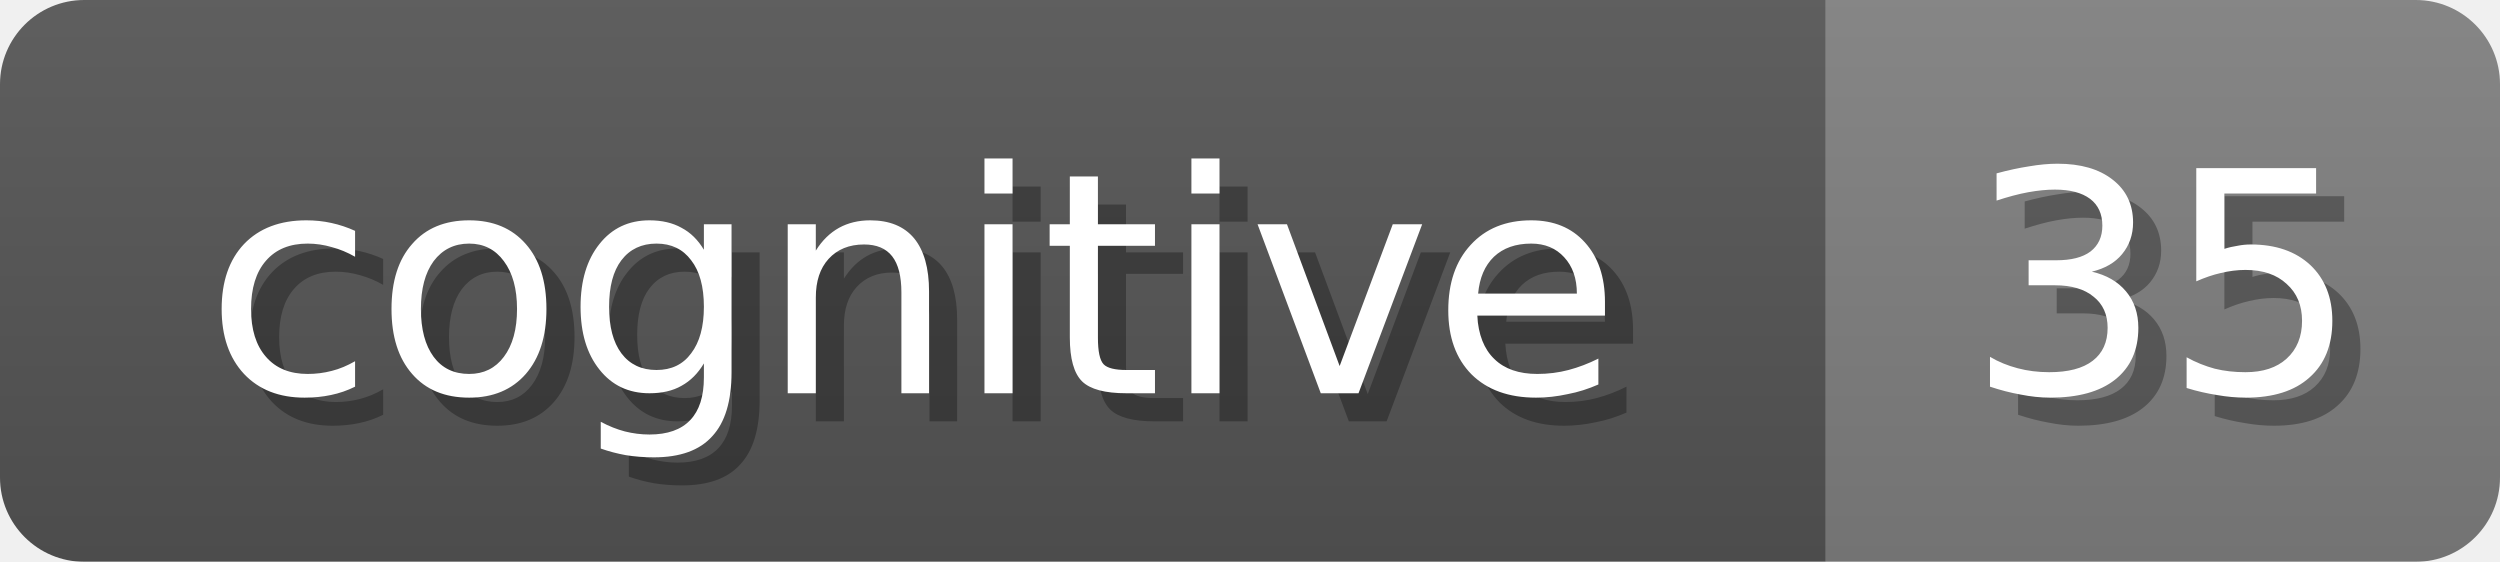
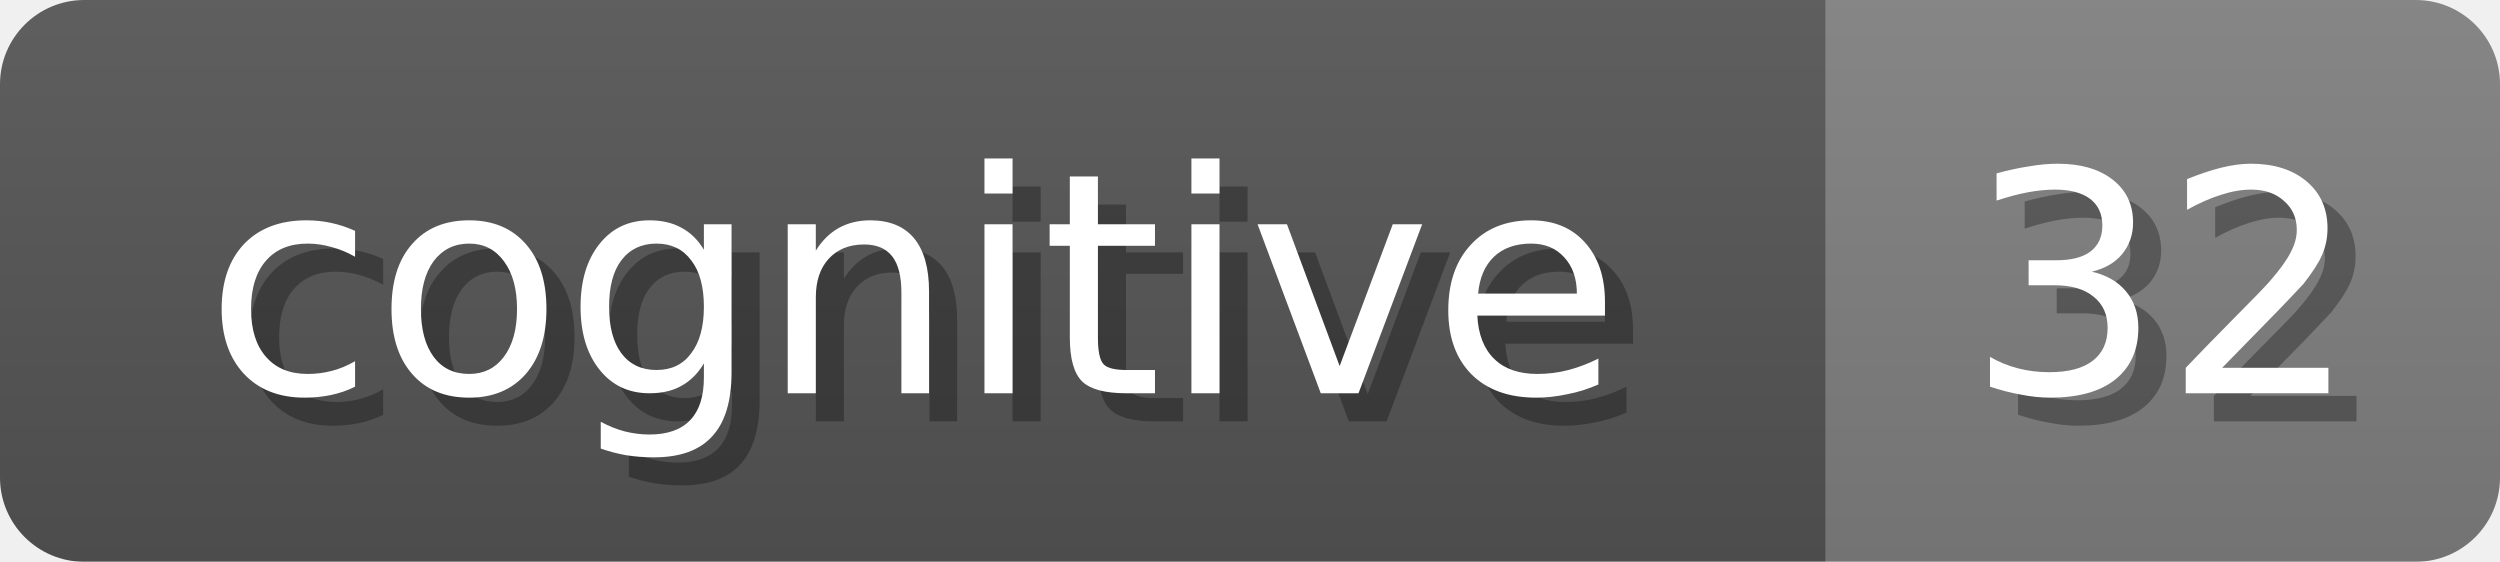
<svg xmlns="http://www.w3.org/2000/svg" width="89" height="20">
  <linearGradient id="b" x2="0" y2="100%">
    <stop offset="0" stop-color="#bbb" stop-opacity=".1" />
    <stop offset="1" stop-opacity=".1" />
  </linearGradient>
  <mask id="anybadge_20">
    <rect width="89" height="20" rx="3" fill="#fff" />
  </mask>
  <g mask="url(#anybadge_20)">
    <path fill="#555" d="M0 0h65v20H0z" />
    <path fill="#808080" d="M65 0h24v20H65z" />
    <path fill="url(#b)" d="M0 0h89v20H0z" />
  </g>
  <g fill="#fff" text-anchor="middle" font-family="DejaVu Sans,Verdana,Geneva,sans-serif" font-size="11">
    <text x="33.5" y="15" fill="#010101" fill-opacity=".3">cognitive</text>
    <text x="32.5" y="14">cognitive</text>
  </g>
  <g fill="#fff" text-anchor="middle" font-family="DejaVu Sans,Verdana,Geneva,sans-serif" font-size="11">
-     <text x="78.0" y="15" fill="#010101" fill-opacity=".3">35</text>
-     <text x="77.0" y="14">35</text>
+     <text x="78.0" y="15" fill="#010101" fill-opacity=".3">32</text>
+     <text x="77.0" y="14">32</text>
  </g>
</svg>
